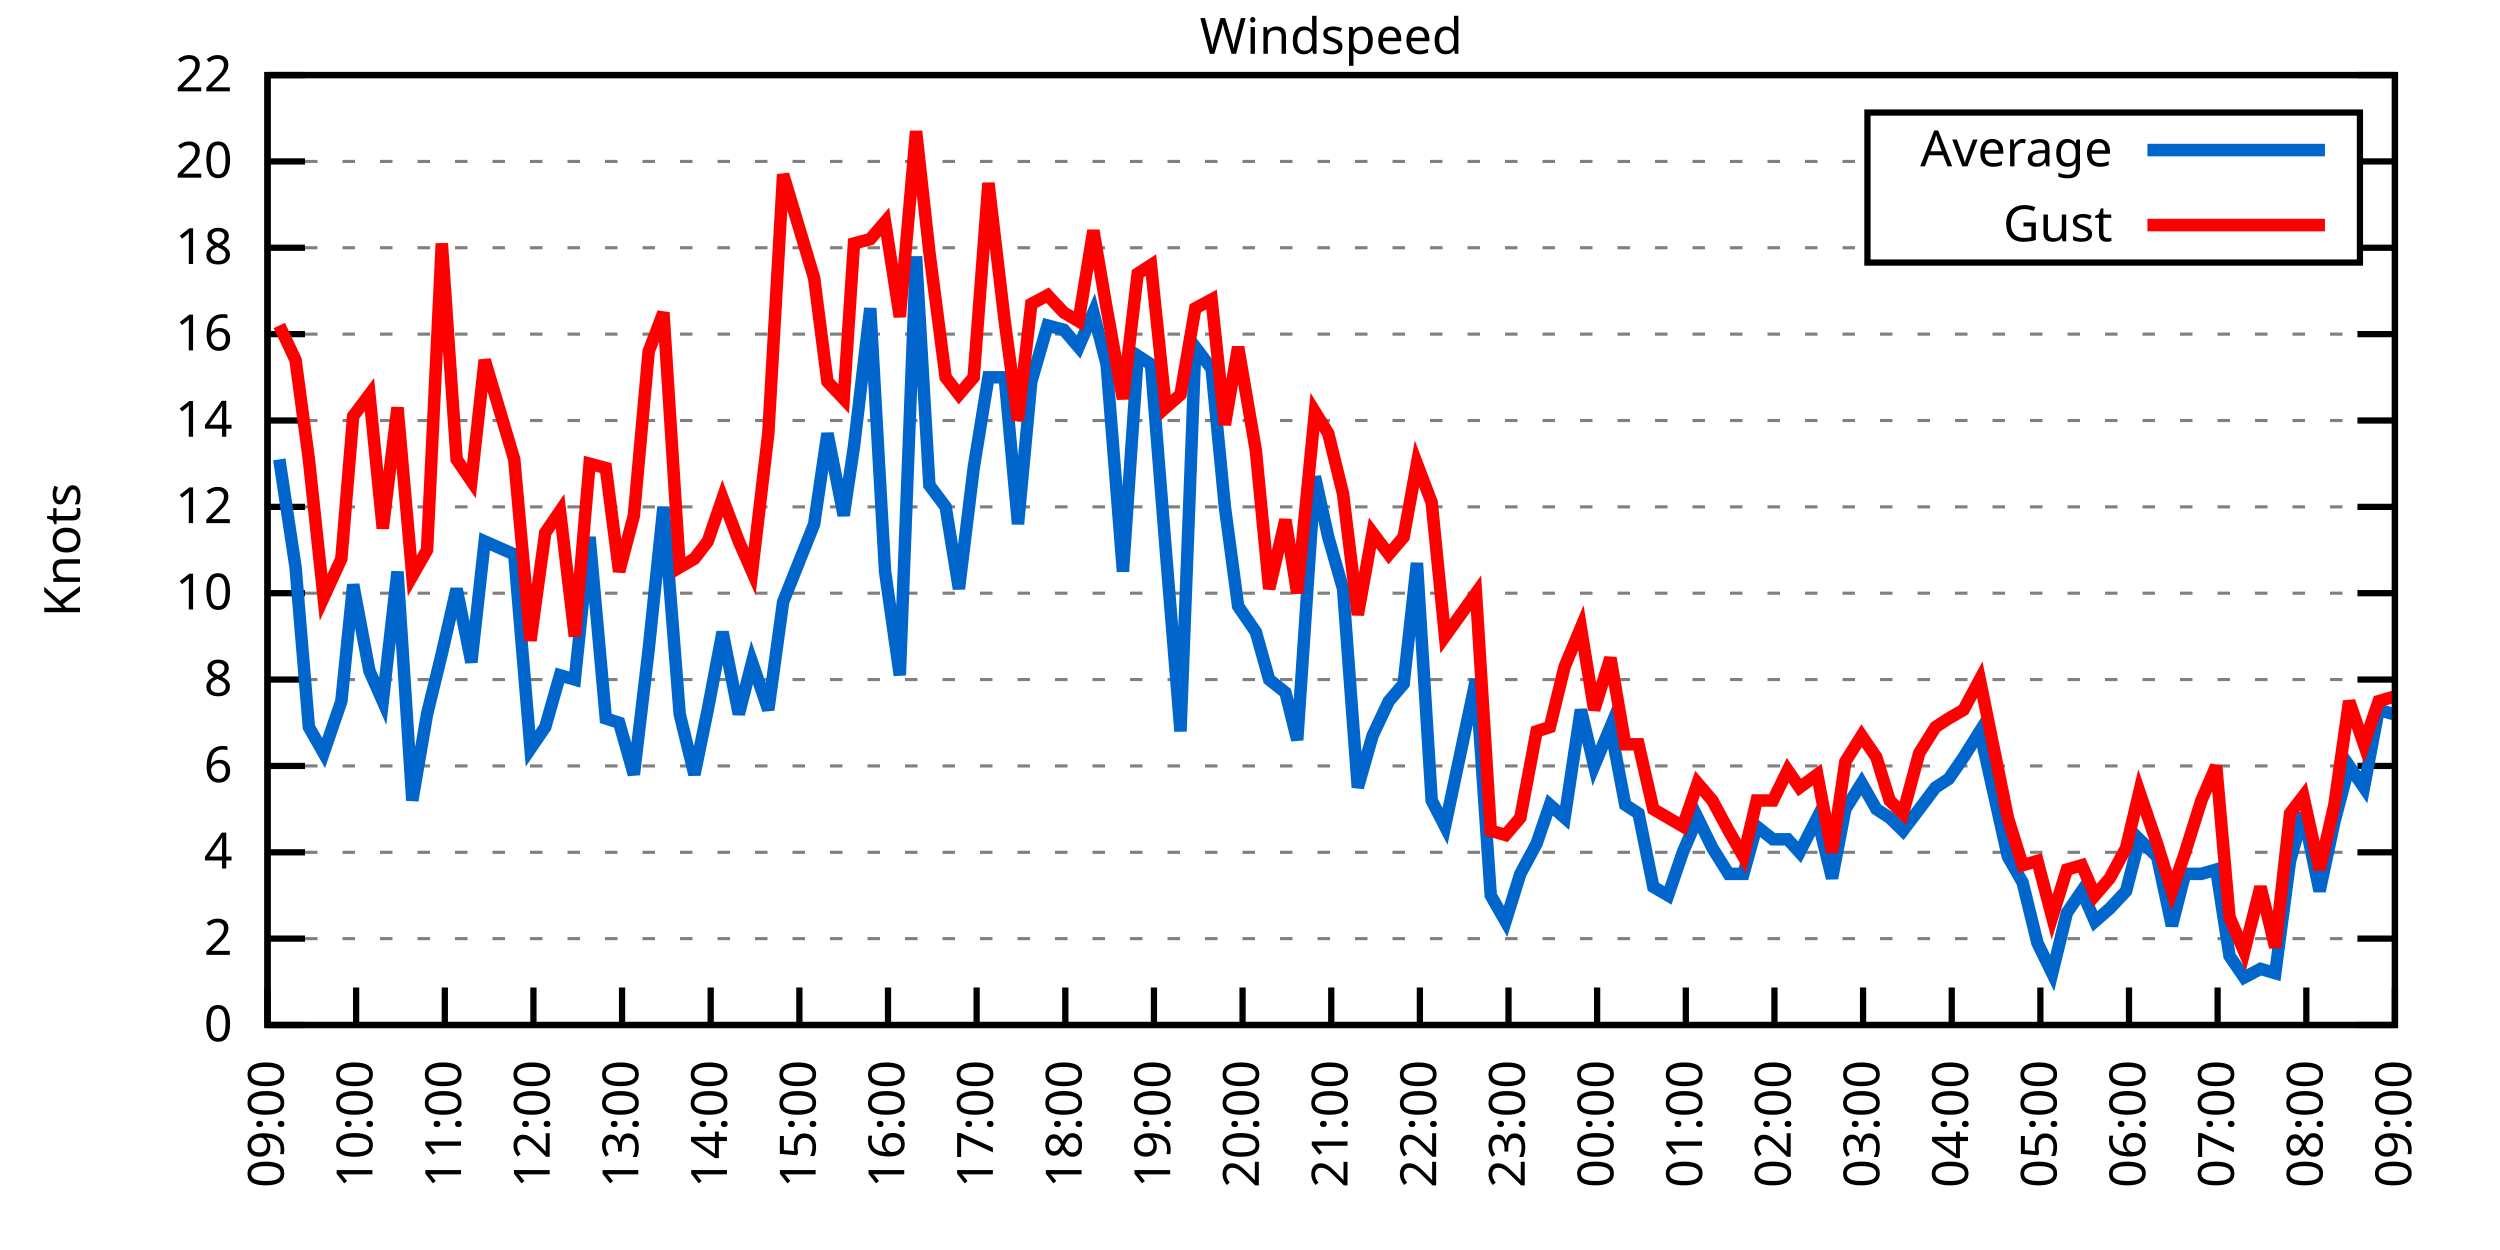
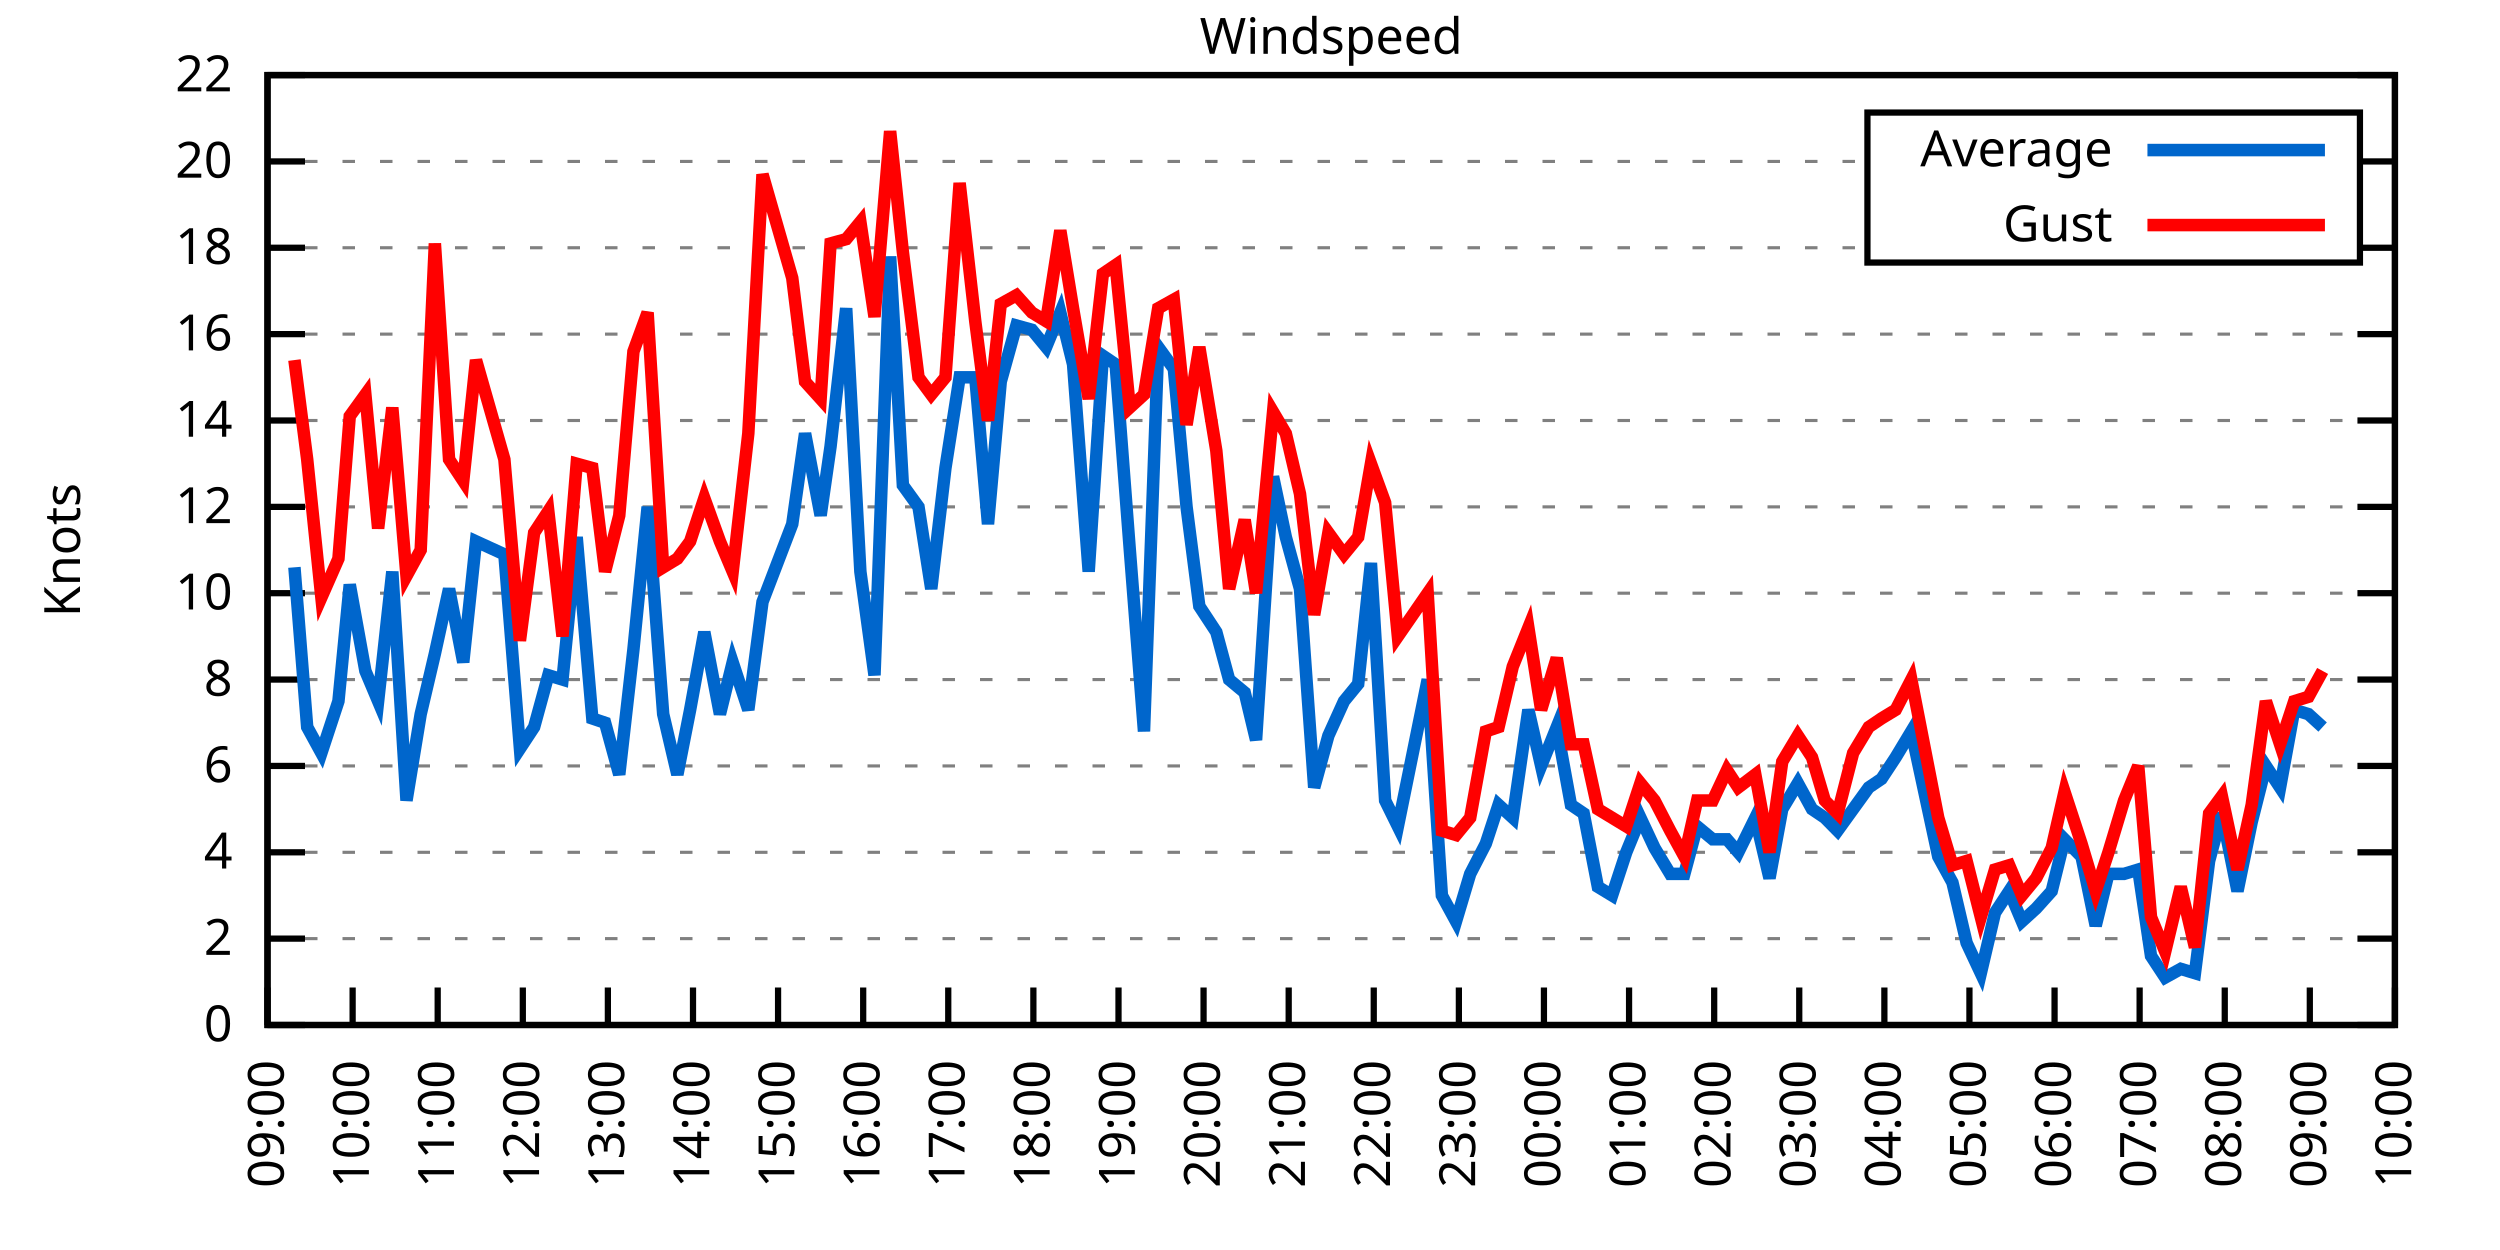
<svg xmlns="http://www.w3.org/2000/svg" xmlns:xlink="http://www.w3.org/1999/xlink" width="400" height="200" viewBox="0 0 400 200">
  <g id="gnuplot_canvas">
    <rect x="0" y="0" width="400" height="200" fill="none" />
    <defs>
      <circle id="gpDot" r="0.5" stroke-width="0.5" stroke="currentColor" />
      <path id="gpPt0" stroke-width="0.333" stroke="currentColor" d="M-1,0 h2 M0,-1 v2" />
      <path id="gpPt1" stroke-width="0.333" stroke="currentColor" d="M-1,-1 L1,1 M1,-1 L-1,1" />
      <path id="gpPt2" stroke-width="0.333" stroke="currentColor" d="M-1,0 L1,0 M0,-1 L0,1 M-1,-1 L1,1 M-1,1 L1,-1" />
      <rect id="gpPt3" stroke-width="0.333" stroke="currentColor" x="-1" y="-1" width="2" height="2" />
      <rect id="gpPt4" stroke-width="0.333" stroke="currentColor" fill="currentColor" x="-1" y="-1" width="2" height="2" />
      <circle id="gpPt5" stroke-width="0.333" stroke="currentColor" cx="0" cy="0" r="1" />
      <use xlink:href="#gpPt5" id="gpPt6" fill="currentColor" stroke="none" />
      <path id="gpPt7" stroke-width="0.333" stroke="currentColor" d="M0,-1.33 L-1.33,0.67 L1.33,0.67 z" />
      <use xlink:href="#gpPt7" id="gpPt8" fill="currentColor" stroke="none" />
      <use xlink:href="#gpPt7" id="gpPt9" stroke="currentColor" transform="rotate(180)" />
      <use xlink:href="#gpPt9" id="gpPt10" fill="currentColor" stroke="none" />
      <use xlink:href="#gpPt3" id="gpPt11" stroke="currentColor" transform="rotate(45)" />
      <use xlink:href="#gpPt11" id="gpPt12" fill="currentColor" stroke="none" />
      <path id="gpPt13" stroke-width="0.333" stroke="currentColor" d="M0,1.330 L1.265,0.411 L0.782,-1.067 L-0.782,-1.076 L-1.265,0.411 z" />
      <use xlink:href="#gpPt13" id="gpPt14" fill="currentColor" stroke="none" />
      <filter id="textbox" filterUnits="objectBoundingBox" x="0" y="0" height="1" width="1">
        <feFlood flood-color="white" flood-opacity="1" result="bgnd" />
        <feComposite in="SourceGraphic" in2="bgnd" operator="atop" />
      </filter>
      <filter id="greybox" filterUnits="objectBoundingBox" x="0" y="0" height="1" width="1">
        <feFlood flood-color="lightgrey" flood-opacity="1" result="grey" />
        <feComposite in="SourceGraphic" in2="grey" operator="atop" />
      </filter>
    </defs>
    <g fill="none" color="white" stroke="currentColor" stroke-width="1.00" stroke-linecap="butt" stroke-linejoin="miter">
</g>
    <g fill="none" color="black" stroke="currentColor" stroke-width="1.00" stroke-linecap="butt" stroke-linejoin="miter">
      <g stroke="none" shape-rendering="crispEdges">
        <polygon fill="rgb(255, 255, 255)" points="42.80,164.00 383.18,164.00 383.18,12.02 42.80,12.02 " />
      </g>
    </g>
    <g fill="none" color="black" stroke="currentColor" stroke-width="1.00" stroke-linecap="butt" stroke-linejoin="miter">
</g>
    <g fill="none" color="black" stroke="black" stroke-width="0.50" stroke-linecap="butt" stroke-linejoin="miter">
</g>
    <g fill="none" color="gray" stroke="currentColor" stroke-width="0.50" stroke-linecap="butt" stroke-linejoin="miter">
      <path stroke="gray" stroke-dasharray="2,4" class="gridline" d="M42.80,164.00 L383.19,164.00  " />
    </g>
    <g fill="none" color="gray" stroke="gray" stroke-width="1.00" stroke-linecap="butt" stroke-linejoin="miter">
</g>
    <g fill="none" color="black" stroke="currentColor" stroke-width="1.00" stroke-linecap="butt" stroke-linejoin="miter">
      <path stroke="black" d="M42.80,164.00 L48.80,164.00 M383.19,164.00 L377.19,164.00  " />
      <g transform="translate(37.20,166.60)" stroke="none" fill="black" font-family="Sans" font-size="8.00" text-anchor="end">
        <text>
          <tspan font-family="Sans"> 0</tspan>
        </text>
      </g>
    </g>
    <g fill="none" color="black" stroke="currentColor" stroke-width="1.00" stroke-linecap="butt" stroke-linejoin="miter">
</g>
    <g fill="none" color="black" stroke="black" stroke-width="0.50" stroke-linecap="butt" stroke-linejoin="miter">
</g>
    <g fill="none" color="gray" stroke="currentColor" stroke-width="0.50" stroke-linecap="butt" stroke-linejoin="miter">
      <path stroke="gray" stroke-dasharray="2,4" class="gridline" d="M42.80,150.18 L383.19,150.18  " />
    </g>
    <g fill="none" color="gray" stroke="gray" stroke-width="1.00" stroke-linecap="butt" stroke-linejoin="miter">
</g>
    <g fill="none" color="black" stroke="currentColor" stroke-width="1.00" stroke-linecap="butt" stroke-linejoin="miter">
      <path stroke="black" d="M42.80,150.18 L48.80,150.18 M383.19,150.18 L377.19,150.18  " />
      <g transform="translate(37.20,152.78)" stroke="none" fill="black" font-family="Sans" font-size="8.00" text-anchor="end">
        <text>
          <tspan font-family="Sans"> 2</tspan>
        </text>
      </g>
    </g>
    <g fill="none" color="black" stroke="currentColor" stroke-width="1.00" stroke-linecap="butt" stroke-linejoin="miter">
</g>
    <g fill="none" color="black" stroke="black" stroke-width="0.50" stroke-linecap="butt" stroke-linejoin="miter">
</g>
    <g fill="none" color="gray" stroke="currentColor" stroke-width="0.50" stroke-linecap="butt" stroke-linejoin="miter">
      <path stroke="gray" stroke-dasharray="2,4" class="gridline" d="M42.80,136.37 L383.19,136.37  " />
    </g>
    <g fill="none" color="gray" stroke="gray" stroke-width="1.00" stroke-linecap="butt" stroke-linejoin="miter">
</g>
    <g fill="none" color="black" stroke="currentColor" stroke-width="1.00" stroke-linecap="butt" stroke-linejoin="miter">
      <path stroke="black" d="M42.80,136.37 L48.80,136.37 M383.19,136.37 L377.19,136.37  " />
      <g transform="translate(37.20,138.97)" stroke="none" fill="black" font-family="Sans" font-size="8.00" text-anchor="end">
        <text>
          <tspan font-family="Sans"> 4</tspan>
        </text>
      </g>
    </g>
    <g fill="none" color="black" stroke="currentColor" stroke-width="1.00" stroke-linecap="butt" stroke-linejoin="miter">
</g>
    <g fill="none" color="black" stroke="black" stroke-width="0.50" stroke-linecap="butt" stroke-linejoin="miter">
</g>
    <g fill="none" color="gray" stroke="currentColor" stroke-width="0.50" stroke-linecap="butt" stroke-linejoin="miter">
      <path stroke="gray" stroke-dasharray="2,4" class="gridline" d="M42.80,122.55 L383.19,122.55  " />
    </g>
    <g fill="none" color="gray" stroke="gray" stroke-width="1.00" stroke-linecap="butt" stroke-linejoin="miter">
</g>
    <g fill="none" color="black" stroke="currentColor" stroke-width="1.00" stroke-linecap="butt" stroke-linejoin="miter">
      <path stroke="black" d="M42.80,122.55 L48.80,122.55 M383.19,122.55 L377.19,122.55  " />
      <g transform="translate(37.20,125.15)" stroke="none" fill="black" font-family="Sans" font-size="8.00" text-anchor="end">
        <text>
          <tspan font-family="Sans"> 6</tspan>
        </text>
      </g>
    </g>
    <g fill="none" color="black" stroke="currentColor" stroke-width="1.00" stroke-linecap="butt" stroke-linejoin="miter">
</g>
    <g fill="none" color="black" stroke="black" stroke-width="0.50" stroke-linecap="butt" stroke-linejoin="miter">
</g>
    <g fill="none" color="gray" stroke="currentColor" stroke-width="0.50" stroke-linecap="butt" stroke-linejoin="miter">
      <path stroke="gray" stroke-dasharray="2,4" class="gridline" d="M42.80,108.73 L383.19,108.73  " />
    </g>
    <g fill="none" color="gray" stroke="gray" stroke-width="1.00" stroke-linecap="butt" stroke-linejoin="miter">
</g>
    <g fill="none" color="black" stroke="currentColor" stroke-width="1.00" stroke-linecap="butt" stroke-linejoin="miter">
      <path stroke="black" d="M42.80,108.73 L48.80,108.73 M383.19,108.73 L377.19,108.73  " />
      <g transform="translate(37.20,111.33)" stroke="none" fill="black" font-family="Sans" font-size="8.00" text-anchor="end">
        <text>
          <tspan font-family="Sans"> 8</tspan>
        </text>
      </g>
    </g>
    <g fill="none" color="black" stroke="currentColor" stroke-width="1.00" stroke-linecap="butt" stroke-linejoin="miter">
</g>
    <g fill="none" color="black" stroke="black" stroke-width="0.50" stroke-linecap="butt" stroke-linejoin="miter">
</g>
    <g fill="none" color="gray" stroke="currentColor" stroke-width="0.50" stroke-linecap="butt" stroke-linejoin="miter">
      <path stroke="gray" stroke-dasharray="2,4" class="gridline" d="M42.80,94.91 L383.19,94.91  " />
    </g>
    <g fill="none" color="gray" stroke="gray" stroke-width="1.00" stroke-linecap="butt" stroke-linejoin="miter">
</g>
    <g fill="none" color="black" stroke="currentColor" stroke-width="1.00" stroke-linecap="butt" stroke-linejoin="miter">
      <path stroke="black" d="M42.80,94.91 L48.80,94.91 M383.19,94.91 L377.19,94.91  " />
      <g transform="translate(37.20,97.51)" stroke="none" fill="black" font-family="Sans" font-size="8.00" text-anchor="end">
        <text>
          <tspan font-family="Sans"> 10</tspan>
        </text>
      </g>
    </g>
    <g fill="none" color="black" stroke="currentColor" stroke-width="1.00" stroke-linecap="butt" stroke-linejoin="miter">
</g>
    <g fill="none" color="black" stroke="black" stroke-width="0.50" stroke-linecap="butt" stroke-linejoin="miter">
</g>
    <g fill="none" color="gray" stroke="currentColor" stroke-width="0.50" stroke-linecap="butt" stroke-linejoin="miter">
      <path stroke="gray" stroke-dasharray="2,4" class="gridline" d="M42.80,81.10 L383.19,81.10  " />
    </g>
    <g fill="none" color="gray" stroke="gray" stroke-width="1.00" stroke-linecap="butt" stroke-linejoin="miter">
</g>
    <g fill="none" color="black" stroke="currentColor" stroke-width="1.00" stroke-linecap="butt" stroke-linejoin="miter">
      <path stroke="black" d="M42.80,81.10 L48.80,81.10 M383.19,81.10 L377.19,81.10  " />
      <g transform="translate(37.20,83.70)" stroke="none" fill="black" font-family="Sans" font-size="8.00" text-anchor="end">
        <text>
          <tspan font-family="Sans"> 12</tspan>
        </text>
      </g>
    </g>
    <g fill="none" color="black" stroke="currentColor" stroke-width="1.00" stroke-linecap="butt" stroke-linejoin="miter">
</g>
    <g fill="none" color="black" stroke="black" stroke-width="0.50" stroke-linecap="butt" stroke-linejoin="miter">
</g>
    <g fill="none" color="gray" stroke="currentColor" stroke-width="0.50" stroke-linecap="butt" stroke-linejoin="miter">
      <path stroke="gray" stroke-dasharray="2,4" class="gridline" d="M42.80,67.28 L383.19,67.28  " />
    </g>
    <g fill="none" color="gray" stroke="gray" stroke-width="1.00" stroke-linecap="butt" stroke-linejoin="miter">
</g>
    <g fill="none" color="black" stroke="currentColor" stroke-width="1.00" stroke-linecap="butt" stroke-linejoin="miter">
      <path stroke="black" d="M42.80,67.28 L48.80,67.28 M383.19,67.28 L377.19,67.28  " />
      <g transform="translate(37.20,69.88)" stroke="none" fill="black" font-family="Sans" font-size="8.00" text-anchor="end">
        <text>
          <tspan font-family="Sans"> 14</tspan>
        </text>
      </g>
    </g>
    <g fill="none" color="black" stroke="currentColor" stroke-width="1.00" stroke-linecap="butt" stroke-linejoin="miter">
</g>
    <g fill="none" color="black" stroke="black" stroke-width="0.50" stroke-linecap="butt" stroke-linejoin="miter">
</g>
    <g fill="none" color="gray" stroke="currentColor" stroke-width="0.50" stroke-linecap="butt" stroke-linejoin="miter">
      <path stroke="gray" stroke-dasharray="2,4" class="gridline" d="M42.80,53.46 L383.19,53.46  " />
    </g>
    <g fill="none" color="gray" stroke="gray" stroke-width="1.00" stroke-linecap="butt" stroke-linejoin="miter">
</g>
    <g fill="none" color="black" stroke="currentColor" stroke-width="1.00" stroke-linecap="butt" stroke-linejoin="miter">
      <path stroke="black" d="M42.80,53.46 L48.80,53.46 M383.19,53.46 L377.19,53.46  " />
      <g transform="translate(37.20,56.06)" stroke="none" fill="black" font-family="Sans" font-size="8.00" text-anchor="end">
        <text>
          <tspan font-family="Sans"> 16</tspan>
        </text>
      </g>
    </g>
    <g fill="none" color="black" stroke="currentColor" stroke-width="1.00" stroke-linecap="butt" stroke-linejoin="miter">
</g>
    <g fill="none" color="black" stroke="black" stroke-width="0.50" stroke-linecap="butt" stroke-linejoin="miter">
</g>
    <g fill="none" color="gray" stroke="currentColor" stroke-width="0.50" stroke-linecap="butt" stroke-linejoin="miter">
      <path stroke="gray" stroke-dasharray="2,4" class="gridline" d="M42.80,39.64 L298.79,39.64 M377.59,39.64 L383.19,39.64  " />
    </g>
    <g fill="none" color="gray" stroke="gray" stroke-width="1.00" stroke-linecap="butt" stroke-linejoin="miter">
</g>
    <g fill="none" color="black" stroke="currentColor" stroke-width="1.00" stroke-linecap="butt" stroke-linejoin="miter">
      <path stroke="black" d="M42.80,39.64 L48.80,39.64 M383.19,39.64 L377.19,39.64  " />
      <g transform="translate(37.20,42.24)" stroke="none" fill="black" font-family="Sans" font-size="8.00" text-anchor="end">
        <text>
          <tspan font-family="Sans"> 18</tspan>
        </text>
      </g>
    </g>
    <g fill="none" color="black" stroke="currentColor" stroke-width="1.00" stroke-linecap="butt" stroke-linejoin="miter">
</g>
    <g fill="none" color="black" stroke="black" stroke-width="0.50" stroke-linecap="butt" stroke-linejoin="miter">
</g>
    <g fill="none" color="gray" stroke="currentColor" stroke-width="0.50" stroke-linecap="butt" stroke-linejoin="miter">
      <path stroke="gray" stroke-dasharray="2,4" class="gridline" d="M42.80,25.83 L298.79,25.83 M377.59,25.83 L383.19,25.83  " />
    </g>
    <g fill="none" color="gray" stroke="gray" stroke-width="1.00" stroke-linecap="butt" stroke-linejoin="miter">
</g>
    <g fill="none" color="black" stroke="currentColor" stroke-width="1.00" stroke-linecap="butt" stroke-linejoin="miter">
      <path stroke="black" d="M42.80,25.83 L48.80,25.83 M383.19,25.83 L377.19,25.83  " />
      <g transform="translate(37.20,28.43)" stroke="none" fill="black" font-family="Sans" font-size="8.00" text-anchor="end">
        <text>
          <tspan font-family="Sans"> 20</tspan>
        </text>
      </g>
    </g>
    <g fill="none" color="black" stroke="currentColor" stroke-width="1.00" stroke-linecap="butt" stroke-linejoin="miter">
</g>
    <g fill="none" color="black" stroke="black" stroke-width="0.50" stroke-linecap="butt" stroke-linejoin="miter">
</g>
    <g fill="none" color="gray" stroke="currentColor" stroke-width="0.50" stroke-linecap="butt" stroke-linejoin="miter">
      <path stroke="gray" stroke-dasharray="2,4" class="gridline" d="M42.80,12.01 L383.19,12.01  " />
    </g>
    <g fill="none" color="gray" stroke="gray" stroke-width="1.00" stroke-linecap="butt" stroke-linejoin="miter">
</g>
    <g fill="none" color="black" stroke="currentColor" stroke-width="1.00" stroke-linecap="butt" stroke-linejoin="miter">
      <path stroke="black" d="M42.80,12.01 L48.80,12.01 M383.19,12.01 L377.19,12.01  " />
      <g transform="translate(37.20,14.61)" stroke="none" fill="black" font-family="Sans" font-size="8.00" text-anchor="end">
        <text>
          <tspan font-family="Sans"> 22</tspan>
        </text>
      </g>
    </g>
    <g fill="none" color="black" stroke="currentColor" stroke-width="1.00" stroke-linecap="butt" stroke-linejoin="miter">
      <path stroke="black" d="M42.80,164.00 L42.80,158.00  " />
      <g transform="translate(45.40,169.60) rotate(270.00)" stroke="none" fill="black" font-family="Sans" font-size="8.00" text-anchor="end">
        <text>
          <tspan font-family="Sans">09:00</tspan>
        </text>
      </g>
    </g>
    <g fill="none" color="black" stroke="currentColor" stroke-width="1.00" stroke-linecap="butt" stroke-linejoin="miter">
-       <path stroke="black" d="M56.98,164.00 L56.98,158.00  " />
-       <g transform="translate(59.58,169.60) rotate(270.00)" stroke="none" fill="black" font-family="Sans" font-size="8.00" text-anchor="end">
+       <path stroke="black" d="M56.42,164.00 L56.42,158.00  " />
+       <g transform="translate(59.02,169.60) rotate(270.00)" stroke="none" fill="black" font-family="Sans" font-size="8.00" text-anchor="end">
        <text>
          <tspan font-family="Sans">10:00</tspan>
        </text>
      </g>
    </g>
    <g fill="none" color="black" stroke="currentColor" stroke-width="1.00" stroke-linecap="butt" stroke-linejoin="miter">
-       <path stroke="black" d="M71.17,164.00 L71.17,158.00  " />
-       <g transform="translate(73.77,169.60) rotate(270.00)" stroke="none" fill="black" font-family="Sans" font-size="8.00" text-anchor="end">
+       <path stroke="black" d="M70.03,164.00 L70.03,158.00  " />
+       <g transform="translate(72.63,169.60) rotate(270.00)" stroke="none" fill="black" font-family="Sans" font-size="8.00" text-anchor="end">
        <text>
          <tspan font-family="Sans">11:00</tspan>
        </text>
      </g>
    </g>
    <g fill="none" color="black" stroke="currentColor" stroke-width="1.00" stroke-linecap="butt" stroke-linejoin="miter">
-       <path stroke="black" d="M85.35,164.00 L85.35,158.00  " />
-       <g transform="translate(87.95,169.60) rotate(270.00)" stroke="none" fill="black" font-family="Sans" font-size="8.00" text-anchor="end">
+       <path stroke="black" d="M83.65,164.00 L83.65,158.00  " />
+       <g transform="translate(86.25,169.60) rotate(270.00)" stroke="none" fill="black" font-family="Sans" font-size="8.00" text-anchor="end">
        <text>
          <tspan font-family="Sans">12:00</tspan>
        </text>
      </g>
    </g>
    <g fill="none" color="black" stroke="currentColor" stroke-width="1.00" stroke-linecap="butt" stroke-linejoin="miter">
-       <path stroke="black" d="M99.53,164.00 L99.53,158.00  " />
-       <g transform="translate(102.13,169.60) rotate(270.00)" stroke="none" fill="black" font-family="Sans" font-size="8.00" text-anchor="end">
+       <path stroke="black" d="M97.26,164.00 L97.26,158.00  " />
+       <g transform="translate(99.86,169.60) rotate(270.00)" stroke="none" fill="black" font-family="Sans" font-size="8.00" text-anchor="end">
        <text>
          <tspan font-family="Sans">13:00</tspan>
        </text>
      </g>
    </g>
    <g fill="none" color="black" stroke="currentColor" stroke-width="1.00" stroke-linecap="butt" stroke-linejoin="miter">
-       <path stroke="black" d="M113.71,164.00 L113.71,158.00  " />
-       <g transform="translate(116.31,169.60) rotate(270.00)" stroke="none" fill="black" font-family="Sans" font-size="8.00" text-anchor="end">
+       <path stroke="black" d="M110.88,164.00 L110.88,158.00  " />
+       <g transform="translate(113.48,169.60) rotate(270.00)" stroke="none" fill="black" font-family="Sans" font-size="8.00" text-anchor="end">
        <text>
          <tspan font-family="Sans">14:00</tspan>
        </text>
      </g>
    </g>
    <g fill="none" color="black" stroke="currentColor" stroke-width="1.00" stroke-linecap="butt" stroke-linejoin="miter">
-       <path stroke="black" d="M127.90,164.00 L127.90,158.00  " />
-       <g transform="translate(130.50,169.60) rotate(270.00)" stroke="none" fill="black" font-family="Sans" font-size="8.00" text-anchor="end">
+       <path stroke="black" d="M124.49,164.00 L124.49,158.00  " />
+       <g transform="translate(127.09,169.60) rotate(270.00)" stroke="none" fill="black" font-family="Sans" font-size="8.00" text-anchor="end">
        <text>
          <tspan font-family="Sans">15:00</tspan>
        </text>
      </g>
    </g>
    <g fill="none" color="black" stroke="currentColor" stroke-width="1.00" stroke-linecap="butt" stroke-linejoin="miter">
-       <path stroke="black" d="M142.08,164.00 L142.08,158.00  " />
-       <g transform="translate(144.68,169.60) rotate(270.00)" stroke="none" fill="black" font-family="Sans" font-size="8.00" text-anchor="end">
+       <path stroke="black" d="M138.11,164.00 L138.11,158.00  " />
+       <g transform="translate(140.71,169.60) rotate(270.00)" stroke="none" fill="black" font-family="Sans" font-size="8.00" text-anchor="end">
        <text>
          <tspan font-family="Sans">16:00</tspan>
        </text>
      </g>
    </g>
    <g fill="none" color="black" stroke="currentColor" stroke-width="1.00" stroke-linecap="butt" stroke-linejoin="miter">
-       <path stroke="black" d="M156.26,164.00 L156.26,158.00  " />
-       <g transform="translate(158.86,169.60) rotate(270.00)" stroke="none" fill="black" font-family="Sans" font-size="8.00" text-anchor="end">
+       <path stroke="black" d="M151.72,164.00 L151.72,158.00  " />
+       <g transform="translate(154.32,169.60) rotate(270.00)" stroke="none" fill="black" font-family="Sans" font-size="8.00" text-anchor="end">
        <text>
          <tspan font-family="Sans">17:00</tspan>
        </text>
      </g>
    </g>
    <g fill="none" color="black" stroke="currentColor" stroke-width="1.00" stroke-linecap="butt" stroke-linejoin="miter">
-       <path stroke="black" d="M170.45,164.00 L170.45,158.00  " />
-       <g transform="translate(173.05,169.60) rotate(270.00)" stroke="none" fill="black" font-family="Sans" font-size="8.00" text-anchor="end">
+       <path stroke="black" d="M165.34,164.00 L165.34,158.00  " />
+       <g transform="translate(167.94,169.60) rotate(270.00)" stroke="none" fill="black" font-family="Sans" font-size="8.00" text-anchor="end">
        <text>
          <tspan font-family="Sans">18:00</tspan>
        </text>
      </g>
    </g>
    <g fill="none" color="black" stroke="currentColor" stroke-width="1.00" stroke-linecap="butt" stroke-linejoin="miter">
-       <path stroke="black" d="M184.63,164.00 L184.63,158.00  " />
-       <g transform="translate(187.23,169.60) rotate(270.00)" stroke="none" fill="black" font-family="Sans" font-size="8.00" text-anchor="end">
+       <path stroke="black" d="M178.96,164.00 L178.96,158.00  " />
+       <g transform="translate(181.56,169.60) rotate(270.00)" stroke="none" fill="black" font-family="Sans" font-size="8.00" text-anchor="end">
        <text>
          <tspan font-family="Sans">19:00</tspan>
        </text>
      </g>
    </g>
    <g fill="none" color="black" stroke="currentColor" stroke-width="1.00" stroke-linecap="butt" stroke-linejoin="miter">
-       <path stroke="black" d="M198.81,164.00 L198.81,158.00  " />
-       <g transform="translate(201.41,169.60) rotate(270.00)" stroke="none" fill="black" font-family="Sans" font-size="8.00" text-anchor="end">
+       <path stroke="black" d="M192.57,164.00 L192.57,158.00  " />
+       <g transform="translate(195.17,169.60) rotate(270.00)" stroke="none" fill="black" font-family="Sans" font-size="8.00" text-anchor="end">
        <text>
          <tspan font-family="Sans">20:00</tspan>
        </text>
      </g>
    </g>
    <g fill="none" color="black" stroke="currentColor" stroke-width="1.00" stroke-linecap="butt" stroke-linejoin="miter">
-       <path stroke="black" d="M213.00,164.00 L213.00,158.00  " />
-       <g transform="translate(215.60,169.60) rotate(270.00)" stroke="none" fill="black" font-family="Sans" font-size="8.00" text-anchor="end">
+       <path stroke="black" d="M206.19,164.00 L206.19,158.00  " />
+       <g transform="translate(208.79,169.60) rotate(270.00)" stroke="none" fill="black" font-family="Sans" font-size="8.00" text-anchor="end">
        <text>
          <tspan font-family="Sans">21:00</tspan>
        </text>
      </g>
    </g>
    <g fill="none" color="black" stroke="currentColor" stroke-width="1.00" stroke-linecap="butt" stroke-linejoin="miter">
-       <path stroke="black" d="M227.18,164.00 L227.18,158.00  " />
-       <g transform="translate(229.78,169.60) rotate(270.00)" stroke="none" fill="black" font-family="Sans" font-size="8.00" text-anchor="end">
+       <path stroke="black" d="M219.80,164.00 L219.80,158.00  " />
+       <g transform="translate(222.40,169.60) rotate(270.00)" stroke="none" fill="black" font-family="Sans" font-size="8.00" text-anchor="end">
        <text>
          <tspan font-family="Sans">22:00</tspan>
        </text>
      </g>
    </g>
    <g fill="none" color="black" stroke="currentColor" stroke-width="1.00" stroke-linecap="butt" stroke-linejoin="miter">
-       <path stroke="black" d="M241.36,164.00 L241.36,158.00  " />
-       <g transform="translate(243.96,169.60) rotate(270.00)" stroke="none" fill="black" font-family="Sans" font-size="8.00" text-anchor="end">
+       <path stroke="black" d="M233.42,164.00 L233.42,158.00  " />
+       <g transform="translate(236.02,169.60) rotate(270.00)" stroke="none" fill="black" font-family="Sans" font-size="8.00" text-anchor="end">
        <text>
          <tspan font-family="Sans">23:00</tspan>
        </text>
      </g>
    </g>
    <g fill="none" color="black" stroke="currentColor" stroke-width="1.00" stroke-linecap="butt" stroke-linejoin="miter">
-       <path stroke="black" d="M255.54,164.00 L255.54,158.00  " />
-       <g transform="translate(258.14,169.60) rotate(270.00)" stroke="none" fill="black" font-family="Sans" font-size="8.00" text-anchor="end">
+       <path stroke="black" d="M247.03,164.00 L247.03,158.00  " />
+       <g transform="translate(249.63,169.60) rotate(270.00)" stroke="none" fill="black" font-family="Sans" font-size="8.00" text-anchor="end">
        <text>
          <tspan font-family="Sans">00:00</tspan>
        </text>
      </g>
    </g>
    <g fill="none" color="black" stroke="currentColor" stroke-width="1.00" stroke-linecap="butt" stroke-linejoin="miter">
-       <path stroke="black" d="M269.73,164.00 L269.73,158.00  " />
-       <g transform="translate(272.33,169.60) rotate(270.00)" stroke="none" fill="black" font-family="Sans" font-size="8.00" text-anchor="end">
+       <path stroke="black" d="M260.65,164.00 L260.65,158.00  " />
+       <g transform="translate(263.25,169.60) rotate(270.00)" stroke="none" fill="black" font-family="Sans" font-size="8.00" text-anchor="end">
        <text>
          <tspan font-family="Sans">01:00</tspan>
        </text>
      </g>
    </g>
    <g fill="none" color="black" stroke="currentColor" stroke-width="1.00" stroke-linecap="butt" stroke-linejoin="miter">
-       <path stroke="black" d="M283.91,164.00 L283.91,158.00  " />
-       <g transform="translate(286.51,169.60) rotate(270.00)" stroke="none" fill="black" font-family="Sans" font-size="8.00" text-anchor="end">
+       <path stroke="black" d="M274.27,164.00 L274.27,158.00  " />
+       <g transform="translate(276.87,169.60) rotate(270.00)" stroke="none" fill="black" font-family="Sans" font-size="8.00" text-anchor="end">
        <text>
          <tspan font-family="Sans">02:00</tspan>
        </text>
      </g>
    </g>
    <g fill="none" color="black" stroke="currentColor" stroke-width="1.00" stroke-linecap="butt" stroke-linejoin="miter">
-       <path stroke="black" d="M298.09,164.00 L298.09,158.00  " />
-       <g transform="translate(300.69,169.60) rotate(270.00)" stroke="none" fill="black" font-family="Sans" font-size="8.00" text-anchor="end">
+       <path stroke="black" d="M287.88,164.00 L287.88,158.00  " />
+       <g transform="translate(290.48,169.60) rotate(270.00)" stroke="none" fill="black" font-family="Sans" font-size="8.00" text-anchor="end">
        <text>
          <tspan font-family="Sans">03:00</tspan>
        </text>
      </g>
    </g>
    <g fill="none" color="black" stroke="currentColor" stroke-width="1.00" stroke-linecap="butt" stroke-linejoin="miter">
-       <path stroke="black" d="M312.28,164.00 L312.28,158.00  " />
-       <g transform="translate(314.88,169.60) rotate(270.00)" stroke="none" fill="black" font-family="Sans" font-size="8.00" text-anchor="end">
+       <path stroke="black" d="M301.50,164.00 L301.50,158.00  " />
+       <g transform="translate(304.10,169.60) rotate(270.00)" stroke="none" fill="black" font-family="Sans" font-size="8.00" text-anchor="end">
        <text>
          <tspan font-family="Sans">04:00</tspan>
        </text>
      </g>
    </g>
    <g fill="none" color="black" stroke="currentColor" stroke-width="1.00" stroke-linecap="butt" stroke-linejoin="miter">
-       <path stroke="black" d="M326.46,164.00 L326.46,158.00  " />
-       <g transform="translate(329.06,169.60) rotate(270.00)" stroke="none" fill="black" font-family="Sans" font-size="8.00" text-anchor="end">
+       <path stroke="black" d="M315.11,164.00 L315.11,158.00  " />
+       <g transform="translate(317.71,169.60) rotate(270.00)" stroke="none" fill="black" font-family="Sans" font-size="8.00" text-anchor="end">
        <text>
          <tspan font-family="Sans">05:00</tspan>
        </text>
      </g>
    </g>
    <g fill="none" color="black" stroke="currentColor" stroke-width="1.00" stroke-linecap="butt" stroke-linejoin="miter">
-       <path stroke="black" d="M340.64,164.00 L340.64,158.00  " />
-       <g transform="translate(343.24,169.60) rotate(270.00)" stroke="none" fill="black" font-family="Sans" font-size="8.00" text-anchor="end">
+       <path stroke="black" d="M328.73,164.00 L328.73,158.00  " />
+       <g transform="translate(331.33,169.60) rotate(270.00)" stroke="none" fill="black" font-family="Sans" font-size="8.00" text-anchor="end">
        <text>
          <tspan font-family="Sans">06:00</tspan>
        </text>
      </g>
    </g>
    <g fill="none" color="black" stroke="currentColor" stroke-width="1.00" stroke-linecap="butt" stroke-linejoin="miter">
-       <path stroke="black" d="M354.82,164.00 L354.82,158.00  " />
-       <g transform="translate(357.42,169.60) rotate(270.00)" stroke="none" fill="black" font-family="Sans" font-size="8.00" text-anchor="end">
+       <path stroke="black" d="M342.34,164.00 L342.34,158.00  " />
+       <g transform="translate(344.94,169.60) rotate(270.00)" stroke="none" fill="black" font-family="Sans" font-size="8.00" text-anchor="end">
        <text>
          <tspan font-family="Sans">07:00</tspan>
        </text>
      </g>
    </g>
    <g fill="none" color="black" stroke="currentColor" stroke-width="1.00" stroke-linecap="butt" stroke-linejoin="miter">
-       <path stroke="black" d="M369.01,164.00 L369.01,158.00  " />
-       <g transform="translate(371.61,169.60) rotate(270.00)" stroke="none" fill="black" font-family="Sans" font-size="8.00" text-anchor="end">
+       <path stroke="black" d="M355.96,164.00 L355.96,158.00  " />
+       <g transform="translate(358.56,169.60) rotate(270.00)" stroke="none" fill="black" font-family="Sans" font-size="8.00" text-anchor="end">
        <text>
          <tspan font-family="Sans">08:00</tspan>
+         </text>
+       </g>
+     </g>
+     <g fill="none" color="black" stroke="currentColor" stroke-width="1.00" stroke-linecap="butt" stroke-linejoin="miter">
+       <path stroke="black" d="M369.57,164.00 L369.57,158.00  " />
+       <g transform="translate(372.17,169.60) rotate(270.00)" stroke="none" fill="black" font-family="Sans" font-size="8.00" text-anchor="end">
+         <text>
+           <tspan font-family="Sans">09:00</tspan>
        </text>
      </g>
    </g>
    <g fill="none" color="black" stroke="currentColor" stroke-width="1.00" stroke-linecap="butt" stroke-linejoin="miter">
      <path stroke="black" d="M383.19,164.00 L383.19,158.00  " />
      <g transform="translate(385.79,169.60) rotate(270.00)" stroke="none" fill="black" font-family="Sans" font-size="8.00" text-anchor="end">
        <text>
-           <tspan font-family="Sans">09:00</tspan>
+           <tspan font-family="Sans">10:00</tspan>
        </text>
      </g>
    </g>
    <g fill="none" color="black" stroke="currentColor" stroke-width="1.00" stroke-linecap="butt" stroke-linejoin="miter">
</g>
    <g fill="none" color="black" stroke="currentColor" stroke-width="1.00" stroke-linecap="butt" stroke-linejoin="miter">
      <path stroke="black" d="M42.80,12.01 L42.80,164.00 L383.19,164.00 L383.19,12.01 L42.80,12.01 Z  " />
    </g>
    <g fill="none" color="black" stroke="currentColor" stroke-width="1.00" stroke-linecap="butt" stroke-linejoin="miter">
</g>
    <g fill="none" color="black" stroke="currentColor" stroke-width="1.00" stroke-linecap="butt" stroke-linejoin="miter">
      <path stroke="black" d="M298.79,42.01 L298.79,18.01 L377.59,18.01 L377.59,42.01 L298.79,42.01 Z  " />
    </g>
    <g id="Windspeed_plot_1">
      <g fill="none" color="white" stroke="black" stroke-width="2.00" stroke-linecap="butt" stroke-linejoin="miter">
</g>
      <g fill="none" color="black" stroke="currentColor" stroke-width="2.00" stroke-linecap="butt" stroke-linejoin="miter">
        <g transform="translate(337.99,26.61)" stroke="none" fill="black" font-family="Sans" font-size="8.00" text-anchor="end">
          <text>
            <tspan font-family="Sans">Average</tspan>
          </text>
        </g>
      </g>
      <g fill="none" color="black" stroke="currentColor" stroke-width="2.00" stroke-linecap="butt" stroke-linejoin="miter">
-         <path stroke="rgb(  0, 102, 204)" d="M343.59,24.01 L371.99,24.01 M44.69,73.50 L47.29,90.77 L49.42,116.33 L51.78,120.48 L54.62,112.19 L56.51,93.53   L59.11,107.35 L61.24,112.19 L63.60,91.46 L65.97,128.08 L68.33,114.26 L70.69,104.59 L73.06,94.22 L75.42,105.97   L77.55,86.62 L82.28,88.70 L84.88,119.78 L87.24,116.33 L89.60,108.04 L91.97,108.73 L94.33,85.93 L96.93,114.95   L99.06,115.64 L101.42,123.93 L103.79,103.89 L106.15,81.10 L108.75,114.26 L111.11,123.93 L113.24,113.57 L115.61,101.13   L118.21,114.26 L120.33,105.97 L122.93,113.57 L125.30,96.30 L130.26,83.86 L132.39,69.35 L134.99,82.48 L136.64,71.42   L139.24,49.32 L141.61,91.46 L143.97,108.04 L146.57,41.03 L148.70,77.64 L151.30,81.10 L153.43,94.22 L155.79,74.88   L158.15,60.37 L160.75,60.37 L162.88,83.86 L165.01,61.06 L167.61,52.08 L170.21,52.77 L172.57,55.53 L174.94,50.01   L177.06,58.30 L179.67,91.46 L182.03,56.92 L184.16,58.30 L186.52,88.00 L188.88,117.02 L191.25,55.53 L193.85,58.99   L195.98,81.10 L198.10,96.99 L200.94,101.13 L203.07,108.73 L205.67,110.80 L207.56,118.40 L210.39,76.26 L212.52,85.93   L214.89,94.22 L217.25,126.00 L219.61,117.71 L222.21,112.19 L224.58,109.42 L226.71,90.08 L229.07,128.08 L231.20,132.22   L236.16,108.73 L238.52,143.27 L240.89,147.42 L243.25,139.82 L245.85,134.98 L247.98,128.77 L250.34,130.84 L252.94,113.57   L255.07,122.55 L257.67,116.33 L260.04,128.77 L262.16,130.15 L264.53,141.89 L266.89,143.27 L269.25,136.37 L271.62,130.84   L273.98,135.67 L276.58,139.82 L278.95,139.82 L281.07,132.22 L283.67,134.29 L286.04,134.29 L287.93,136.37 L290.76,130.84   L293.13,140.51 L295.26,129.46 L297.86,125.31 L300.22,129.46 L302.35,130.84 L304.47,132.91 L307.08,129.46 L309.68,126.00   L311.80,124.62 L314.17,121.17 L316.77,117.02 L321.26,137.06 L323.62,141.20 L325.99,150.87 L328.35,155.71 L330.71,146.04   L333.08,142.58 L335.20,147.42 L337.57,145.35 L340.17,142.58 L342.30,134.29 L345.13,137.06 L347.50,148.11 L349.62,139.82   L352.22,139.82 L354.59,139.13 L356.72,152.95 L359.08,156.40 L361.68,155.02 L364.04,155.71 L366.41,137.75 L368.53,130.15   L371.13,142.58 L373.50,131.53 L375.86,122.55 L378.23,126.00 L380.59,113.57 L382.95,114.26  " />
+         <path stroke="rgb(  0, 102, 204)" d="M343.59,24.01 L371.99,24.01 M47.11,90.77 L49.15,116.33 L51.42,120.48 L54.15,112.19 L55.96,93.53 L58.46,107.35   L60.50,112.19 L62.77,91.46 L65.04,128.08 L67.31,114.26 L69.58,104.59 L71.85,94.22 L74.12,105.97 L76.16,86.62   L80.70,88.70 L83.19,119.78 L85.46,116.33 L87.73,108.04 L90.00,108.73 L92.27,85.93 L94.77,114.95 L96.81,115.64   L99.08,123.93 L101.35,103.89 L103.62,81.10 L106.11,114.26 L108.38,123.93 L110.42,113.57 L112.69,101.13 L115.19,114.26   L117.23,105.97 L119.73,113.57 L122.00,96.30 L126.76,83.86 L128.81,69.35 L131.30,82.48 L132.89,71.42 L135.39,49.32   L137.66,91.46 L139.92,108.04 L142.42,41.03 L144.46,77.64 L146.96,81.10 L149.00,94.22 L151.27,74.88 L153.54,60.37   L156.04,60.37 L158.08,83.86 L160.12,61.06 L162.62,52.08 L165.11,52.77 L167.38,55.53 L169.65,50.01 L171.69,58.30   L174.19,91.46 L176.46,56.92 L178.50,58.30 L180.77,88.00 L183.04,117.02 L185.31,55.53 L187.81,58.99 L189.85,81.10   L191.89,96.99 L194.61,101.13 L196.66,108.73 L199.15,110.80 L200.97,118.40 L203.69,76.26 L205.73,85.93 L208.00,94.22   L210.27,126.00 L212.54,117.71 L215.04,112.19 L217.31,109.42 L219.35,90.08 L221.62,128.08 L223.66,132.22 L228.43,108.73   L230.70,143.27 L232.96,147.42 L235.23,139.82 L237.73,134.98 L239.77,128.77 L242.04,130.84 L244.54,113.57 L246.58,122.55   L249.08,116.33 L251.35,128.77 L253.39,130.15 L255.66,141.89 L257.93,143.27 L260.20,136.37 L262.47,130.84 L264.73,135.67   L267.23,139.82 L269.50,139.82 L271.54,132.22 L274.04,134.29 L276.31,134.29 L278.12,136.37 L280.85,130.84 L283.12,140.51   L285.16,129.46 L287.65,125.31 L289.92,129.46 L291.97,130.84 L294.01,132.91 L296.50,129.46 L299.00,126.00 L301.04,124.62   L303.31,121.17 L305.81,117.02 L310.12,137.06 L312.39,141.20 L314.66,150.87 L316.93,155.71 L319.20,146.04 L321.47,142.58   L323.51,147.42 L325.78,145.35 L328.27,142.58 L330.32,134.29 L333.04,137.06 L335.31,148.11 L337.35,139.82 L339.85,139.82   L342.12,139.13 L344.16,152.95 L346.43,156.40 L348.92,155.02 L351.19,155.71 L353.46,137.75 L355.50,130.15 L358.00,142.58   L360.27,131.53 L362.54,122.55 L364.81,126.00 L367.08,113.57 L369.35,114.26 L371.62,116.33  " />
      </g>
    </g>
    <g id="Windspeed_plot_2">
      <g fill="none" color="black" stroke="currentColor" stroke-width="2.00" stroke-linecap="butt" stroke-linejoin="miter">
        <g transform="translate(337.99,38.61)" stroke="none" fill="black" font-family="Sans" font-size="8.00" text-anchor="end">
          <text>
            <tspan font-family="Sans">Gust</tspan>
          </text>
        </g>
      </g>
      <g fill="none" color="black" stroke="currentColor" stroke-width="2.00" stroke-linecap="butt" stroke-linejoin="miter">
-         <path stroke="rgb(255,   0,   0)" d="M343.59,36.01 L371.99,36.01 M44.69,52.08 L47.29,57.61 L49.42,73.50 L51.78,95.60 L54.62,89.39 L56.51,66.59   L59.11,63.13 L61.24,84.55 L63.60,65.21 L65.97,92.15 L68.33,88.00 L70.69,38.95 L73.06,73.50 L75.42,76.95   L77.55,57.61 L82.28,73.50 L84.88,102.51 L87.24,85.24 L89.60,81.79 L91.97,101.82 L94.33,74.19 L96.93,74.88   L99.06,91.46 L101.42,82.48 L103.79,56.23 L106.15,50.01 L108.75,90.77 L111.11,89.39 L113.24,86.62 L115.61,79.71   L118.21,86.62 L120.33,91.46 L122.93,69.35 L125.30,27.90 L130.26,44.48 L132.39,61.06 L134.99,63.82 L136.64,38.95   L139.24,38.26 L141.61,35.50 L143.97,50.70 L146.57,20.99 L148.70,40.34 L151.30,60.37 L153.43,63.13 L155.79,60.37   L158.15,29.28 L160.75,51.39 L162.88,67.28 L165.01,48.63 L167.61,47.24 L170.21,50.01 L172.57,51.39 L174.94,36.88   L177.06,49.32 L179.67,63.82 L182.03,43.79 L184.16,42.41 L186.52,65.21 L188.88,63.13 L191.25,49.32 L193.85,47.93   L195.98,67.97 L198.10,55.53 L200.94,72.12 L203.07,94.22 L205.67,83.17 L207.56,94.91 L210.39,65.90 L212.52,69.35   L214.89,79.02 L217.25,98.37 L219.61,85.24 L222.21,88.70 L224.58,85.93 L226.71,74.19 L229.07,80.41 L231.20,101.82   L236.16,94.91 L238.52,132.91 L240.89,133.60 L243.25,130.84 L245.85,117.02 L247.98,116.33 L250.34,106.66 L252.94,100.44   L255.07,113.57 L257.67,105.28 L260.04,119.09 L262.16,119.09 L264.53,129.46 L266.89,130.84 L269.25,132.22 L271.62,125.31   L273.98,128.08 L276.58,132.91 L278.95,137.06 L281.07,128.08 L283.67,128.08 L286.04,123.24 L287.93,126.00 L290.76,123.93   L293.13,136.37 L295.26,121.86 L297.86,117.71 L300.22,121.17 L302.35,128.08 L304.47,130.15 L307.08,120.48 L309.68,116.33   L311.80,114.95 L314.17,113.57 L316.77,108.73 L321.26,130.84 L323.62,138.44 L325.99,137.75 L328.35,146.73 L330.71,139.13   L333.08,138.44 L335.20,143.27 L337.57,140.51 L340.17,135.67 L342.30,126.69 L345.13,134.98 L347.50,142.58 L349.62,136.37   L352.22,128.08 L354.59,122.55 L356.72,146.73 L359.08,152.26 L361.68,141.89 L364.04,151.56 L366.41,130.15 L368.53,127.38   L371.13,139.13 L373.50,128.77 L375.86,112.19 L378.23,119.09 L380.59,112.19 L382.95,111.49  " />
+         <path stroke="rgb(255,   0,   0)" d="M343.59,36.01 L371.99,36.01 M47.11,57.61 L49.15,73.50 L51.42,95.60 L54.15,89.39 L55.96,66.59 L58.46,63.13   L60.50,84.55 L62.77,65.21 L65.04,92.15 L67.31,88.00 L69.58,38.95 L71.85,73.50 L74.12,76.95 L76.16,57.61   L80.70,73.50 L83.19,102.51 L85.46,85.24 L87.73,81.79 L90.00,101.82 L92.27,74.19 L94.77,74.88 L96.81,91.46   L99.08,82.48 L101.35,56.23 L103.62,50.01 L106.11,90.77 L108.38,89.39 L110.42,86.62 L112.69,79.71 L115.19,86.62   L117.23,91.46 L119.73,69.35 L122.00,27.90 L126.76,44.48 L128.81,61.06 L131.30,63.82 L132.89,38.95 L135.39,38.26   L137.66,35.50 L139.92,50.70 L142.42,20.99 L144.46,40.34 L146.96,60.37 L149.00,63.13 L151.27,60.37 L153.54,29.28   L156.04,51.39 L158.08,67.28 L160.12,48.63 L162.62,47.24 L165.11,50.01 L167.38,51.39 L169.65,36.88 L171.69,49.32   L174.19,63.82 L176.46,43.79 L178.50,42.41 L180.77,65.21 L183.04,63.13 L185.31,49.32 L187.81,47.93 L189.85,67.97   L191.89,55.53 L194.61,72.12 L196.66,94.22 L199.15,83.17 L200.97,94.91 L203.69,65.90 L205.73,69.35 L208.00,79.02   L210.27,98.37 L212.54,85.24 L215.04,88.70 L217.31,85.93 L219.35,74.19 L221.62,80.41 L223.66,101.82 L228.43,94.91   L230.70,132.91 L232.96,133.60 L235.23,130.84 L237.73,117.02 L239.77,116.33 L242.04,106.66 L244.54,100.44 L246.58,113.57   L249.08,105.28 L251.35,119.09 L253.39,119.09 L255.66,129.46 L257.93,130.84 L260.20,132.22 L262.47,125.31 L264.73,128.08   L267.23,132.91 L269.50,137.06 L271.54,128.08 L274.04,128.08 L276.31,123.24 L278.12,126.00 L280.85,123.93 L283.12,136.37   L285.16,121.86 L287.65,117.71 L289.92,121.17 L291.97,128.08 L294.01,130.15 L296.50,120.48 L299.00,116.33 L301.04,114.95   L303.31,113.57 L305.81,108.73 L310.12,130.84 L312.39,138.44 L314.66,137.75 L316.93,146.73 L319.20,139.13 L321.47,138.44   L323.51,143.27 L325.78,140.51 L328.27,135.67 L330.32,126.69 L333.04,134.98 L335.31,142.58 L337.35,136.37 L339.85,128.08   L342.12,122.55 L344.16,146.73 L346.43,152.26 L348.92,141.89 L351.19,151.56 L353.46,130.15 L355.50,127.38 L358.00,139.13   L360.27,128.77 L362.54,112.19 L364.81,119.09 L367.08,112.19 L369.35,111.49 L371.62,107.35  " />
      </g>
    </g>
    <g fill="none" color="black" stroke="currentColor" stroke-width="2.00" stroke-linecap="butt" stroke-linejoin="miter">
</g>
    <g fill="none" color="black" stroke="black" stroke-width="1.00" stroke-linecap="butt" stroke-linejoin="miter">
</g>
    <g fill="none" color="black" stroke="currentColor" stroke-width="1.00" stroke-linecap="butt" stroke-linejoin="miter">
      <path stroke="black" d="M42.80,12.01 L42.80,164.00 L383.19,164.00 L383.19,12.01 L42.80,12.01 Z  " />
      <g transform="translate(12.80,88.01) rotate(270.00)" stroke="none" fill="black" font-family="Sans" font-size="8.00" text-anchor="middle">
        <text>
          <tspan font-family="Sans">Knots</tspan>
        </text>
      </g>
    </g>
    <g fill="none" color="black" stroke="currentColor" stroke-width="1.00" stroke-linecap="butt" stroke-linejoin="miter">
</g>
    <g fill="none" color="black" stroke="currentColor" stroke-width="1.00" stroke-linecap="butt" stroke-linejoin="miter">
      <g transform="translate(212.99,8.61)" stroke="none" fill="black" font-family="Sans" font-size="8.00" text-anchor="middle">
        <text>
          <tspan font-family="Sans">Windspeed</tspan>
        </text>
      </g>
    </g>
    <g fill="none" color="black" stroke="currentColor" stroke-width="1.00" stroke-linecap="butt" stroke-linejoin="miter">
</g>
  </g>
</svg>
